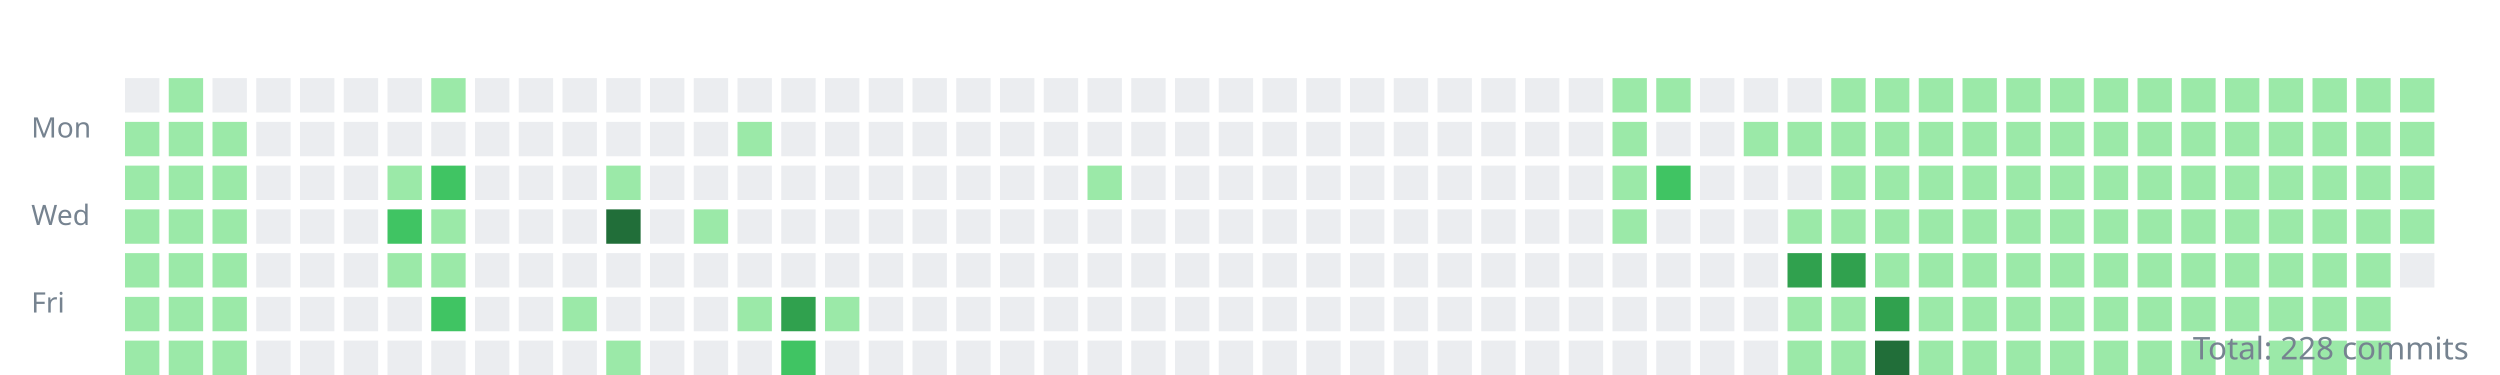
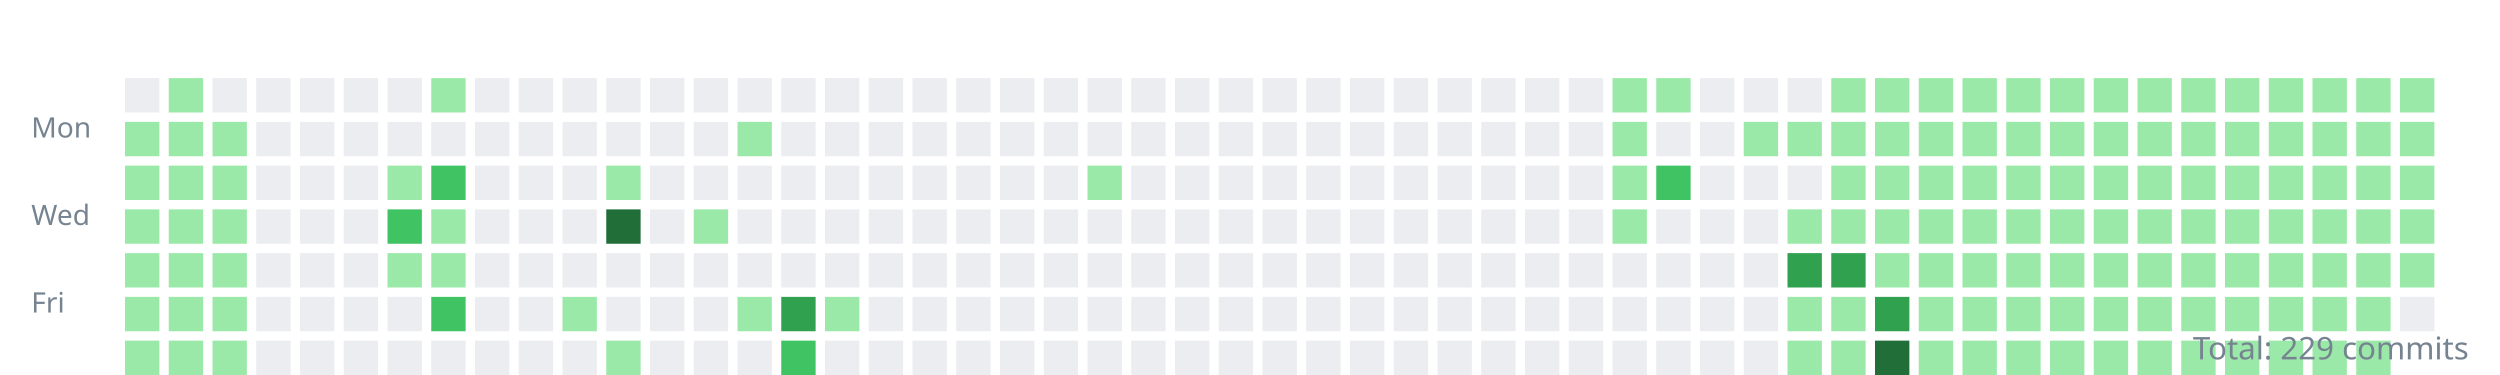
<svg xmlns="http://www.w3.org/2000/svg" width="800" height="120">
  <style>.day{outline:1px solid rgba(27,31,35,0.06);}text{font:9px sans-serif;fill:#768390;}</style>
  <g transform="translate(10,10)">
    <text y="34">Mon</text>
    <text y="62">Wed</text>
    <text y="90">Fri</text>
    <rect class="day" width="11" height="11" x="30" y="15" fill="#ebedf0" />
    <rect class="day" width="11" height="11" x="30" y="29" fill="#9be9a8" />
    <rect class="day" width="11" height="11" x="30" y="43" fill="#9be9a8" />
    <rect class="day" width="11" height="11" x="30" y="57" fill="#9be9a8" />
    <rect class="day" width="11" height="11" x="30" y="71" fill="#9be9a8" />
    <rect class="day" width="11" height="11" x="30" y="85" fill="#9be9a8" />
    <rect class="day" width="11" height="11" x="30" y="99" fill="#9be9a8" />
    <rect class="day" width="11" height="11" x="44" y="15" fill="#9be9a8" />
    <rect class="day" width="11" height="11" x="44" y="29" fill="#9be9a8" />
    <rect class="day" width="11" height="11" x="44" y="43" fill="#9be9a8" />
    <rect class="day" width="11" height="11" x="44" y="57" fill="#9be9a8" />
    <rect class="day" width="11" height="11" x="44" y="71" fill="#9be9a8" />
    <rect class="day" width="11" height="11" x="44" y="85" fill="#9be9a8" />
    <rect class="day" width="11" height="11" x="44" y="99" fill="#9be9a8" />
    <rect class="day" width="11" height="11" x="58" y="15" fill="#ebedf0" />
    <rect class="day" width="11" height="11" x="58" y="29" fill="#9be9a8" />
    <rect class="day" width="11" height="11" x="58" y="43" fill="#9be9a8" />
    <rect class="day" width="11" height="11" x="58" y="57" fill="#9be9a8" />
    <rect class="day" width="11" height="11" x="58" y="71" fill="#9be9a8" />
    <rect class="day" width="11" height="11" x="58" y="85" fill="#9be9a8" />
    <rect class="day" width="11" height="11" x="58" y="99" fill="#9be9a8" />
    <rect class="day" width="11" height="11" x="72" y="15" fill="#ebedf0" />
    <rect class="day" width="11" height="11" x="72" y="29" fill="#ebedf0" />
    <rect class="day" width="11" height="11" x="72" y="43" fill="#ebedf0" />
    <rect class="day" width="11" height="11" x="72" y="57" fill="#ebedf0" />
    <rect class="day" width="11" height="11" x="72" y="71" fill="#ebedf0" />
    <rect class="day" width="11" height="11" x="72" y="85" fill="#ebedf0" />
    <rect class="day" width="11" height="11" x="72" y="99" fill="#ebedf0" />
    <rect class="day" width="11" height="11" x="86" y="15" fill="#ebedf0" />
    <rect class="day" width="11" height="11" x="86" y="29" fill="#ebedf0" />
    <rect class="day" width="11" height="11" x="86" y="43" fill="#ebedf0" />
    <rect class="day" width="11" height="11" x="86" y="57" fill="#ebedf0" />
    <rect class="day" width="11" height="11" x="86" y="71" fill="#ebedf0" />
    <rect class="day" width="11" height="11" x="86" y="85" fill="#ebedf0" />
    <rect class="day" width="11" height="11" x="86" y="99" fill="#ebedf0" />
    <rect class="day" width="11" height="11" x="100" y="15" fill="#ebedf0" />
    <rect class="day" width="11" height="11" x="100" y="29" fill="#ebedf0" />
    <rect class="day" width="11" height="11" x="100" y="43" fill="#ebedf0" />
    <rect class="day" width="11" height="11" x="100" y="57" fill="#ebedf0" />
    <rect class="day" width="11" height="11" x="100" y="71" fill="#ebedf0" />
    <rect class="day" width="11" height="11" x="100" y="85" fill="#ebedf0" />
    <rect class="day" width="11" height="11" x="100" y="99" fill="#ebedf0" />
    <rect class="day" width="11" height="11" x="114" y="15" fill="#ebedf0" />
    <rect class="day" width="11" height="11" x="114" y="29" fill="#ebedf0" />
    <rect class="day" width="11" height="11" x="114" y="43" fill="#9be9a8" />
    <rect class="day" width="11" height="11" x="114" y="57" fill="#40c463" />
    <rect class="day" width="11" height="11" x="114" y="71" fill="#9be9a8" />
    <rect class="day" width="11" height="11" x="114" y="85" fill="#ebedf0" />
    <rect class="day" width="11" height="11" x="114" y="99" fill="#ebedf0" />
    <rect class="day" width="11" height="11" x="128" y="15" fill="#9be9a8" />
    <rect class="day" width="11" height="11" x="128" y="29" fill="#ebedf0" />
    <rect class="day" width="11" height="11" x="128" y="43" fill="#40c463" />
    <rect class="day" width="11" height="11" x="128" y="57" fill="#9be9a8" />
    <rect class="day" width="11" height="11" x="128" y="71" fill="#9be9a8" />
    <rect class="day" width="11" height="11" x="128" y="85" fill="#40c463" />
    <rect class="day" width="11" height="11" x="128" y="99" fill="#ebedf0" />
    <rect class="day" width="11" height="11" x="142" y="15" fill="#ebedf0" />
    <rect class="day" width="11" height="11" x="142" y="29" fill="#ebedf0" />
    <rect class="day" width="11" height="11" x="142" y="43" fill="#ebedf0" />
    <rect class="day" width="11" height="11" x="142" y="57" fill="#ebedf0" />
    <rect class="day" width="11" height="11" x="142" y="71" fill="#ebedf0" />
    <rect class="day" width="11" height="11" x="142" y="85" fill="#ebedf0" />
    <rect class="day" width="11" height="11" x="142" y="99" fill="#ebedf0" />
    <rect class="day" width="11" height="11" x="156" y="15" fill="#ebedf0" />
    <rect class="day" width="11" height="11" x="156" y="29" fill="#ebedf0" />
    <rect class="day" width="11" height="11" x="156" y="43" fill="#ebedf0" />
    <rect class="day" width="11" height="11" x="156" y="57" fill="#ebedf0" />
    <rect class="day" width="11" height="11" x="156" y="71" fill="#ebedf0" />
    <rect class="day" width="11" height="11" x="156" y="85" fill="#ebedf0" />
    <rect class="day" width="11" height="11" x="156" y="99" fill="#ebedf0" />
    <rect class="day" width="11" height="11" x="170" y="15" fill="#ebedf0" />
    <rect class="day" width="11" height="11" x="170" y="29" fill="#ebedf0" />
    <rect class="day" width="11" height="11" x="170" y="43" fill="#ebedf0" />
    <rect class="day" width="11" height="11" x="170" y="57" fill="#ebedf0" />
    <rect class="day" width="11" height="11" x="170" y="71" fill="#ebedf0" />
    <rect class="day" width="11" height="11" x="170" y="85" fill="#9be9a8" />
    <rect class="day" width="11" height="11" x="170" y="99" fill="#ebedf0" />
    <rect class="day" width="11" height="11" x="184" y="15" fill="#ebedf0" />
    <rect class="day" width="11" height="11" x="184" y="29" fill="#ebedf0" />
    <rect class="day" width="11" height="11" x="184" y="43" fill="#9be9a8" />
    <rect class="day" width="11" height="11" x="184" y="57" fill="#216e39" />
    <rect class="day" width="11" height="11" x="184" y="71" fill="#ebedf0" />
    <rect class="day" width="11" height="11" x="184" y="85" fill="#ebedf0" />
    <rect class="day" width="11" height="11" x="184" y="99" fill="#9be9a8" />
    <rect class="day" width="11" height="11" x="198" y="15" fill="#ebedf0" />
    <rect class="day" width="11" height="11" x="198" y="29" fill="#ebedf0" />
    <rect class="day" width="11" height="11" x="198" y="43" fill="#ebedf0" />
    <rect class="day" width="11" height="11" x="198" y="57" fill="#ebedf0" />
    <rect class="day" width="11" height="11" x="198" y="71" fill="#ebedf0" />
    <rect class="day" width="11" height="11" x="198" y="85" fill="#ebedf0" />
    <rect class="day" width="11" height="11" x="198" y="99" fill="#ebedf0" />
    <rect class="day" width="11" height="11" x="212" y="15" fill="#ebedf0" />
    <rect class="day" width="11" height="11" x="212" y="29" fill="#ebedf0" />
    <rect class="day" width="11" height="11" x="212" y="43" fill="#ebedf0" />
    <rect class="day" width="11" height="11" x="212" y="57" fill="#9be9a8" />
    <rect class="day" width="11" height="11" x="212" y="71" fill="#ebedf0" />
    <rect class="day" width="11" height="11" x="212" y="85" fill="#ebedf0" />
    <rect class="day" width="11" height="11" x="212" y="99" fill="#ebedf0" />
    <rect class="day" width="11" height="11" x="226" y="15" fill="#ebedf0" />
    <rect class="day" width="11" height="11" x="226" y="29" fill="#9be9a8" />
    <rect class="day" width="11" height="11" x="226" y="43" fill="#ebedf0" />
    <rect class="day" width="11" height="11" x="226" y="57" fill="#ebedf0" />
    <rect class="day" width="11" height="11" x="226" y="71" fill="#ebedf0" />
    <rect class="day" width="11" height="11" x="226" y="85" fill="#9be9a8" />
    <rect class="day" width="11" height="11" x="226" y="99" fill="#ebedf0" />
    <rect class="day" width="11" height="11" x="240" y="15" fill="#ebedf0" />
    <rect class="day" width="11" height="11" x="240" y="29" fill="#ebedf0" />
    <rect class="day" width="11" height="11" x="240" y="43" fill="#ebedf0" />
    <rect class="day" width="11" height="11" x="240" y="57" fill="#ebedf0" />
    <rect class="day" width="11" height="11" x="240" y="71" fill="#ebedf0" />
    <rect class="day" width="11" height="11" x="240" y="85" fill="#30a14e" />
    <rect class="day" width="11" height="11" x="240" y="99" fill="#40c463" />
    <rect class="day" width="11" height="11" x="254" y="15" fill="#ebedf0" />
    <rect class="day" width="11" height="11" x="254" y="29" fill="#ebedf0" />
    <rect class="day" width="11" height="11" x="254" y="43" fill="#ebedf0" />
    <rect class="day" width="11" height="11" x="254" y="57" fill="#ebedf0" />
    <rect class="day" width="11" height="11" x="254" y="71" fill="#ebedf0" />
    <rect class="day" width="11" height="11" x="254" y="85" fill="#9be9a8" />
    <rect class="day" width="11" height="11" x="254" y="99" fill="#ebedf0" />
    <rect class="day" width="11" height="11" x="268" y="15" fill="#ebedf0" />
    <rect class="day" width="11" height="11" x="268" y="29" fill="#ebedf0" />
    <rect class="day" width="11" height="11" x="268" y="43" fill="#ebedf0" />
    <rect class="day" width="11" height="11" x="268" y="57" fill="#ebedf0" />
    <rect class="day" width="11" height="11" x="268" y="71" fill="#ebedf0" />
    <rect class="day" width="11" height="11" x="268" y="85" fill="#ebedf0" />
    <rect class="day" width="11" height="11" x="268" y="99" fill="#ebedf0" />
    <rect class="day" width="11" height="11" x="282" y="15" fill="#ebedf0" />
    <rect class="day" width="11" height="11" x="282" y="29" fill="#ebedf0" />
    <rect class="day" width="11" height="11" x="282" y="43" fill="#ebedf0" />
    <rect class="day" width="11" height="11" x="282" y="57" fill="#ebedf0" />
    <rect class="day" width="11" height="11" x="282" y="71" fill="#ebedf0" />
    <rect class="day" width="11" height="11" x="282" y="85" fill="#ebedf0" />
    <rect class="day" width="11" height="11" x="282" y="99" fill="#ebedf0" />
    <rect class="day" width="11" height="11" x="296" y="15" fill="#ebedf0" />
    <rect class="day" width="11" height="11" x="296" y="29" fill="#ebedf0" />
    <rect class="day" width="11" height="11" x="296" y="43" fill="#ebedf0" />
    <rect class="day" width="11" height="11" x="296" y="57" fill="#ebedf0" />
    <rect class="day" width="11" height="11" x="296" y="71" fill="#ebedf0" />
    <rect class="day" width="11" height="11" x="296" y="85" fill="#ebedf0" />
    <rect class="day" width="11" height="11" x="296" y="99" fill="#ebedf0" />
    <rect class="day" width="11" height="11" x="310" y="15" fill="#ebedf0" />
    <rect class="day" width="11" height="11" x="310" y="29" fill="#ebedf0" />
    <rect class="day" width="11" height="11" x="310" y="43" fill="#ebedf0" />
    <rect class="day" width="11" height="11" x="310" y="57" fill="#ebedf0" />
    <rect class="day" width="11" height="11" x="310" y="71" fill="#ebedf0" />
    <rect class="day" width="11" height="11" x="310" y="85" fill="#ebedf0" />
    <rect class="day" width="11" height="11" x="310" y="99" fill="#ebedf0" />
    <rect class="day" width="11" height="11" x="324" y="15" fill="#ebedf0" />
    <rect class="day" width="11" height="11" x="324" y="29" fill="#ebedf0" />
    <rect class="day" width="11" height="11" x="324" y="43" fill="#ebedf0" />
    <rect class="day" width="11" height="11" x="324" y="57" fill="#ebedf0" />
    <rect class="day" width="11" height="11" x="324" y="71" fill="#ebedf0" />
    <rect class="day" width="11" height="11" x="324" y="85" fill="#ebedf0" />
    <rect class="day" width="11" height="11" x="324" y="99" fill="#ebedf0" />
    <rect class="day" width="11" height="11" x="338" y="15" fill="#ebedf0" />
    <rect class="day" width="11" height="11" x="338" y="29" fill="#ebedf0" />
    <rect class="day" width="11" height="11" x="338" y="43" fill="#9be9a8" />
    <rect class="day" width="11" height="11" x="338" y="57" fill="#ebedf0" />
    <rect class="day" width="11" height="11" x="338" y="71" fill="#ebedf0" />
    <rect class="day" width="11" height="11" x="338" y="85" fill="#ebedf0" />
    <rect class="day" width="11" height="11" x="338" y="99" fill="#ebedf0" />
    <rect class="day" width="11" height="11" x="352" y="15" fill="#ebedf0" />
    <rect class="day" width="11" height="11" x="352" y="29" fill="#ebedf0" />
    <rect class="day" width="11" height="11" x="352" y="43" fill="#ebedf0" />
    <rect class="day" width="11" height="11" x="352" y="57" fill="#ebedf0" />
    <rect class="day" width="11" height="11" x="352" y="71" fill="#ebedf0" />
    <rect class="day" width="11" height="11" x="352" y="85" fill="#ebedf0" />
    <rect class="day" width="11" height="11" x="352" y="99" fill="#ebedf0" />
    <rect class="day" width="11" height="11" x="366" y="15" fill="#ebedf0" />
    <rect class="day" width="11" height="11" x="366" y="29" fill="#ebedf0" />
    <rect class="day" width="11" height="11" x="366" y="43" fill="#ebedf0" />
    <rect class="day" width="11" height="11" x="366" y="57" fill="#ebedf0" />
    <rect class="day" width="11" height="11" x="366" y="71" fill="#ebedf0" />
    <rect class="day" width="11" height="11" x="366" y="85" fill="#ebedf0" />
    <rect class="day" width="11" height="11" x="366" y="99" fill="#ebedf0" />
    <rect class="day" width="11" height="11" x="380" y="15" fill="#ebedf0" />
    <rect class="day" width="11" height="11" x="380" y="29" fill="#ebedf0" />
    <rect class="day" width="11" height="11" x="380" y="43" fill="#ebedf0" />
    <rect class="day" width="11" height="11" x="380" y="57" fill="#ebedf0" />
    <rect class="day" width="11" height="11" x="380" y="71" fill="#ebedf0" />
    <rect class="day" width="11" height="11" x="380" y="85" fill="#ebedf0" />
    <rect class="day" width="11" height="11" x="380" y="99" fill="#ebedf0" />
    <rect class="day" width="11" height="11" x="394" y="15" fill="#ebedf0" />
    <rect class="day" width="11" height="11" x="394" y="29" fill="#ebedf0" />
    <rect class="day" width="11" height="11" x="394" y="43" fill="#ebedf0" />
    <rect class="day" width="11" height="11" x="394" y="57" fill="#ebedf0" />
    <rect class="day" width="11" height="11" x="394" y="71" fill="#ebedf0" />
    <rect class="day" width="11" height="11" x="394" y="85" fill="#ebedf0" />
    <rect class="day" width="11" height="11" x="394" y="99" fill="#ebedf0" />
    <rect class="day" width="11" height="11" x="408" y="15" fill="#ebedf0" />
    <rect class="day" width="11" height="11" x="408" y="29" fill="#ebedf0" />
    <rect class="day" width="11" height="11" x="408" y="43" fill="#ebedf0" />
    <rect class="day" width="11" height="11" x="408" y="57" fill="#ebedf0" />
    <rect class="day" width="11" height="11" x="408" y="71" fill="#ebedf0" />
    <rect class="day" width="11" height="11" x="408" y="85" fill="#ebedf0" />
    <rect class="day" width="11" height="11" x="408" y="99" fill="#ebedf0" />
    <rect class="day" width="11" height="11" x="422" y="15" fill="#ebedf0" />
    <rect class="day" width="11" height="11" x="422" y="29" fill="#ebedf0" />
    <rect class="day" width="11" height="11" x="422" y="43" fill="#ebedf0" />
    <rect class="day" width="11" height="11" x="422" y="57" fill="#ebedf0" />
    <rect class="day" width="11" height="11" x="422" y="71" fill="#ebedf0" />
    <rect class="day" width="11" height="11" x="422" y="85" fill="#ebedf0" />
    <rect class="day" width="11" height="11" x="422" y="99" fill="#ebedf0" />
    <rect class="day" width="11" height="11" x="436" y="15" fill="#ebedf0" />
    <rect class="day" width="11" height="11" x="436" y="29" fill="#ebedf0" />
    <rect class="day" width="11" height="11" x="436" y="43" fill="#ebedf0" />
    <rect class="day" width="11" height="11" x="436" y="57" fill="#ebedf0" />
    <rect class="day" width="11" height="11" x="436" y="71" fill="#ebedf0" />
    <rect class="day" width="11" height="11" x="436" y="85" fill="#ebedf0" />
    <rect class="day" width="11" height="11" x="436" y="99" fill="#ebedf0" />
    <rect class="day" width="11" height="11" x="450" y="15" fill="#ebedf0" />
    <rect class="day" width="11" height="11" x="450" y="29" fill="#ebedf0" />
    <rect class="day" width="11" height="11" x="450" y="43" fill="#ebedf0" />
    <rect class="day" width="11" height="11" x="450" y="57" fill="#ebedf0" />
    <rect class="day" width="11" height="11" x="450" y="71" fill="#ebedf0" />
    <rect class="day" width="11" height="11" x="450" y="85" fill="#ebedf0" />
    <rect class="day" width="11" height="11" x="450" y="99" fill="#ebedf0" />
    <rect class="day" width="11" height="11" x="464" y="15" fill="#ebedf0" />
    <rect class="day" width="11" height="11" x="464" y="29" fill="#ebedf0" />
    <rect class="day" width="11" height="11" x="464" y="43" fill="#ebedf0" />
    <rect class="day" width="11" height="11" x="464" y="57" fill="#ebedf0" />
    <rect class="day" width="11" height="11" x="464" y="71" fill="#ebedf0" />
    <rect class="day" width="11" height="11" x="464" y="85" fill="#ebedf0" />
    <rect class="day" width="11" height="11" x="464" y="99" fill="#ebedf0" />
    <rect class="day" width="11" height="11" x="478" y="15" fill="#ebedf0" />
    <rect class="day" width="11" height="11" x="478" y="29" fill="#ebedf0" />
    <rect class="day" width="11" height="11" x="478" y="43" fill="#ebedf0" />
    <rect class="day" width="11" height="11" x="478" y="57" fill="#ebedf0" />
    <rect class="day" width="11" height="11" x="478" y="71" fill="#ebedf0" />
    <rect class="day" width="11" height="11" x="478" y="85" fill="#ebedf0" />
    <rect class="day" width="11" height="11" x="478" y="99" fill="#ebedf0" />
    <rect class="day" width="11" height="11" x="492" y="15" fill="#ebedf0" />
    <rect class="day" width="11" height="11" x="492" y="29" fill="#ebedf0" />
    <rect class="day" width="11" height="11" x="492" y="43" fill="#ebedf0" />
    <rect class="day" width="11" height="11" x="492" y="57" fill="#ebedf0" />
    <rect class="day" width="11" height="11" x="492" y="71" fill="#ebedf0" />
    <rect class="day" width="11" height="11" x="492" y="85" fill="#ebedf0" />
    <rect class="day" width="11" height="11" x="492" y="99" fill="#ebedf0" />
    <rect class="day" width="11" height="11" x="506" y="15" fill="#9be9a8" />
    <rect class="day" width="11" height="11" x="506" y="29" fill="#9be9a8" />
    <rect class="day" width="11" height="11" x="506" y="43" fill="#9be9a8" />
    <rect class="day" width="11" height="11" x="506" y="57" fill="#9be9a8" />
    <rect class="day" width="11" height="11" x="506" y="71" fill="#ebedf0" />
    <rect class="day" width="11" height="11" x="506" y="85" fill="#ebedf0" />
    <rect class="day" width="11" height="11" x="506" y="99" fill="#ebedf0" />
    <rect class="day" width="11" height="11" x="520" y="15" fill="#9be9a8" />
    <rect class="day" width="11" height="11" x="520" y="29" fill="#ebedf0" />
    <rect class="day" width="11" height="11" x="520" y="43" fill="#40c463" />
    <rect class="day" width="11" height="11" x="520" y="57" fill="#ebedf0" />
    <rect class="day" width="11" height="11" x="520" y="71" fill="#ebedf0" />
    <rect class="day" width="11" height="11" x="520" y="85" fill="#ebedf0" />
    <rect class="day" width="11" height="11" x="520" y="99" fill="#ebedf0" />
    <rect class="day" width="11" height="11" x="534" y="15" fill="#ebedf0" />
    <rect class="day" width="11" height="11" x="534" y="29" fill="#ebedf0" />
    <rect class="day" width="11" height="11" x="534" y="43" fill="#ebedf0" />
    <rect class="day" width="11" height="11" x="534" y="57" fill="#ebedf0" />
    <rect class="day" width="11" height="11" x="534" y="71" fill="#ebedf0" />
    <rect class="day" width="11" height="11" x="534" y="85" fill="#ebedf0" />
    <rect class="day" width="11" height="11" x="534" y="99" fill="#ebedf0" />
    <rect class="day" width="11" height="11" x="548" y="15" fill="#ebedf0" />
    <rect class="day" width="11" height="11" x="548" y="29" fill="#9be9a8" />
    <rect class="day" width="11" height="11" x="548" y="43" fill="#ebedf0" />
    <rect class="day" width="11" height="11" x="548" y="57" fill="#ebedf0" />
    <rect class="day" width="11" height="11" x="548" y="71" fill="#ebedf0" />
    <rect class="day" width="11" height="11" x="548" y="85" fill="#ebedf0" />
    <rect class="day" width="11" height="11" x="548" y="99" fill="#ebedf0" />
    <rect class="day" width="11" height="11" x="562" y="15" fill="#ebedf0" />
    <rect class="day" width="11" height="11" x="562" y="29" fill="#9be9a8" />
    <rect class="day" width="11" height="11" x="562" y="43" fill="#ebedf0" />
    <rect class="day" width="11" height="11" x="562" y="57" fill="#9be9a8" />
    <rect class="day" width="11" height="11" x="562" y="71" fill="#30a14e" />
    <rect class="day" width="11" height="11" x="562" y="85" fill="#9be9a8" />
    <rect class="day" width="11" height="11" x="562" y="99" fill="#9be9a8" />
    <rect class="day" width="11" height="11" x="576" y="15" fill="#9be9a8" />
    <rect class="day" width="11" height="11" x="576" y="29" fill="#9be9a8" />
    <rect class="day" width="11" height="11" x="576" y="43" fill="#9be9a8" />
    <rect class="day" width="11" height="11" x="576" y="57" fill="#9be9a8" />
    <rect class="day" width="11" height="11" x="576" y="71" fill="#30a14e" />
    <rect class="day" width="11" height="11" x="576" y="85" fill="#9be9a8" />
    <rect class="day" width="11" height="11" x="576" y="99" fill="#9be9a8" />
    <rect class="day" width="11" height="11" x="590" y="15" fill="#9be9a8" />
    <rect class="day" width="11" height="11" x="590" y="29" fill="#9be9a8" />
    <rect class="day" width="11" height="11" x="590" y="43" fill="#9be9a8" />
    <rect class="day" width="11" height="11" x="590" y="57" fill="#9be9a8" />
    <rect class="day" width="11" height="11" x="590" y="71" fill="#9be9a8" />
    <rect class="day" width="11" height="11" x="590" y="85" fill="#30a14e" />
    <rect class="day" width="11" height="11" x="590" y="99" fill="#216e39" />
    <rect class="day" width="11" height="11" x="604" y="15" fill="#9be9a8" />
    <rect class="day" width="11" height="11" x="604" y="29" fill="#9be9a8" />
    <rect class="day" width="11" height="11" x="604" y="43" fill="#9be9a8" />
    <rect class="day" width="11" height="11" x="604" y="57" fill="#9be9a8" />
    <rect class="day" width="11" height="11" x="604" y="71" fill="#9be9a8" />
    <rect class="day" width="11" height="11" x="604" y="85" fill="#9be9a8" />
    <rect class="day" width="11" height="11" x="604" y="99" fill="#9be9a8" />
    <rect class="day" width="11" height="11" x="618" y="15" fill="#9be9a8" />
    <rect class="day" width="11" height="11" x="618" y="29" fill="#9be9a8" />
    <rect class="day" width="11" height="11" x="618" y="43" fill="#9be9a8" />
    <rect class="day" width="11" height="11" x="618" y="57" fill="#9be9a8" />
    <rect class="day" width="11" height="11" x="618" y="71" fill="#9be9a8" />
    <rect class="day" width="11" height="11" x="618" y="85" fill="#9be9a8" />
    <rect class="day" width="11" height="11" x="618" y="99" fill="#9be9a8" />
    <rect class="day" width="11" height="11" x="632" y="15" fill="#9be9a8" />
    <rect class="day" width="11" height="11" x="632" y="29" fill="#9be9a8" />
    <rect class="day" width="11" height="11" x="632" y="43" fill="#9be9a8" />
    <rect class="day" width="11" height="11" x="632" y="57" fill="#9be9a8" />
    <rect class="day" width="11" height="11" x="632" y="71" fill="#9be9a8" />
    <rect class="day" width="11" height="11" x="632" y="85" fill="#9be9a8" />
    <rect class="day" width="11" height="11" x="632" y="99" fill="#9be9a8" />
    <rect class="day" width="11" height="11" x="646" y="15" fill="#9be9a8" />
    <rect class="day" width="11" height="11" x="646" y="29" fill="#9be9a8" />
    <rect class="day" width="11" height="11" x="646" y="43" fill="#9be9a8" />
    <rect class="day" width="11" height="11" x="646" y="57" fill="#9be9a8" />
    <rect class="day" width="11" height="11" x="646" y="71" fill="#9be9a8" />
    <rect class="day" width="11" height="11" x="646" y="85" fill="#9be9a8" />
    <rect class="day" width="11" height="11" x="646" y="99" fill="#9be9a8" />
    <rect class="day" width="11" height="11" x="660" y="15" fill="#9be9a8" />
    <rect class="day" width="11" height="11" x="660" y="29" fill="#9be9a8" />
    <rect class="day" width="11" height="11" x="660" y="43" fill="#9be9a8" />
    <rect class="day" width="11" height="11" x="660" y="57" fill="#9be9a8" />
    <rect class="day" width="11" height="11" x="660" y="71" fill="#9be9a8" />
    <rect class="day" width="11" height="11" x="660" y="85" fill="#9be9a8" />
    <rect class="day" width="11" height="11" x="660" y="99" fill="#9be9a8" />
    <rect class="day" width="11" height="11" x="674" y="15" fill="#9be9a8" />
    <rect class="day" width="11" height="11" x="674" y="29" fill="#9be9a8" />
    <rect class="day" width="11" height="11" x="674" y="43" fill="#9be9a8" />
    <rect class="day" width="11" height="11" x="674" y="57" fill="#9be9a8" />
    <rect class="day" width="11" height="11" x="674" y="71" fill="#9be9a8" />
    <rect class="day" width="11" height="11" x="674" y="85" fill="#9be9a8" />
    <rect class="day" width="11" height="11" x="674" y="99" fill="#9be9a8" />
    <rect class="day" width="11" height="11" x="688" y="15" fill="#9be9a8" />
    <rect class="day" width="11" height="11" x="688" y="29" fill="#9be9a8" />
    <rect class="day" width="11" height="11" x="688" y="43" fill="#9be9a8" />
    <rect class="day" width="11" height="11" x="688" y="57" fill="#9be9a8" />
    <rect class="day" width="11" height="11" x="688" y="71" fill="#9be9a8" />
    <rect class="day" width="11" height="11" x="688" y="85" fill="#9be9a8" />
    <rect class="day" width="11" height="11" x="688" y="99" fill="#9be9a8" />
    <rect class="day" width="11" height="11" x="702" y="15" fill="#9be9a8" />
    <rect class="day" width="11" height="11" x="702" y="29" fill="#9be9a8" />
    <rect class="day" width="11" height="11" x="702" y="43" fill="#9be9a8" />
    <rect class="day" width="11" height="11" x="702" y="57" fill="#9be9a8" />
    <rect class="day" width="11" height="11" x="702" y="71" fill="#9be9a8" />
    <rect class="day" width="11" height="11" x="702" y="85" fill="#9be9a8" />
    <rect class="day" width="11" height="11" x="702" y="99" fill="#9be9a8" />
    <rect class="day" width="11" height="11" x="716" y="15" fill="#9be9a8" />
    <rect class="day" width="11" height="11" x="716" y="29" fill="#9be9a8" />
    <rect class="day" width="11" height="11" x="716" y="43" fill="#9be9a8" />
    <rect class="day" width="11" height="11" x="716" y="57" fill="#9be9a8" />
    <rect class="day" width="11" height="11" x="716" y="71" fill="#9be9a8" />
    <rect class="day" width="11" height="11" x="716" y="85" fill="#9be9a8" />
    <rect class="day" width="11" height="11" x="716" y="99" fill="#9be9a8" />
    <rect class="day" width="11" height="11" x="730" y="15" fill="#9be9a8" />
    <rect class="day" width="11" height="11" x="730" y="29" fill="#9be9a8" />
    <rect class="day" width="11" height="11" x="730" y="43" fill="#9be9a8" />
    <rect class="day" width="11" height="11" x="730" y="57" fill="#9be9a8" />
    <rect class="day" width="11" height="11" x="730" y="71" fill="#9be9a8" />
    <rect class="day" width="11" height="11" x="730" y="85" fill="#9be9a8" />
    <rect class="day" width="11" height="11" x="730" y="99" fill="#9be9a8" />
    <rect class="day" width="11" height="11" x="744" y="15" fill="#9be9a8" />
    <rect class="day" width="11" height="11" x="744" y="29" fill="#9be9a8" />
    <rect class="day" width="11" height="11" x="744" y="43" fill="#9be9a8" />
    <rect class="day" width="11" height="11" x="744" y="57" fill="#9be9a8" />
    <rect class="day" width="11" height="11" x="744" y="71" fill="#9be9a8" />
    <rect class="day" width="11" height="11" x="744" y="85" fill="#9be9a8" />
    <rect class="day" width="11" height="11" x="744" y="99" fill="#9be9a8" />
    <rect class="day" width="11" height="11" x="758" y="15" fill="#9be9a8" />
    <rect class="day" width="11" height="11" x="758" y="29" fill="#9be9a8" />
    <rect class="day" width="11" height="11" x="758" y="43" fill="#9be9a8" />
    <rect class="day" width="11" height="11" x="758" y="57" fill="#9be9a8" />
-     <rect class="day" width="11" height="11" x="758" y="71" fill="#ebedf0" />
+     <rect class="day" width="11" height="11" x="758" y="71" fill="#9be9a8" />
+     <rect class="day" width="11" height="11" x="758" y="85" fill="#ebedf0" />
  </g>
-   <text x="790" y="115" text-anchor="end" style="font-size:10px">Total: 228 commits</text>
+   <text x="790" y="115" text-anchor="end" style="font-size:10px">Total: 229 commits</text>
</svg>
